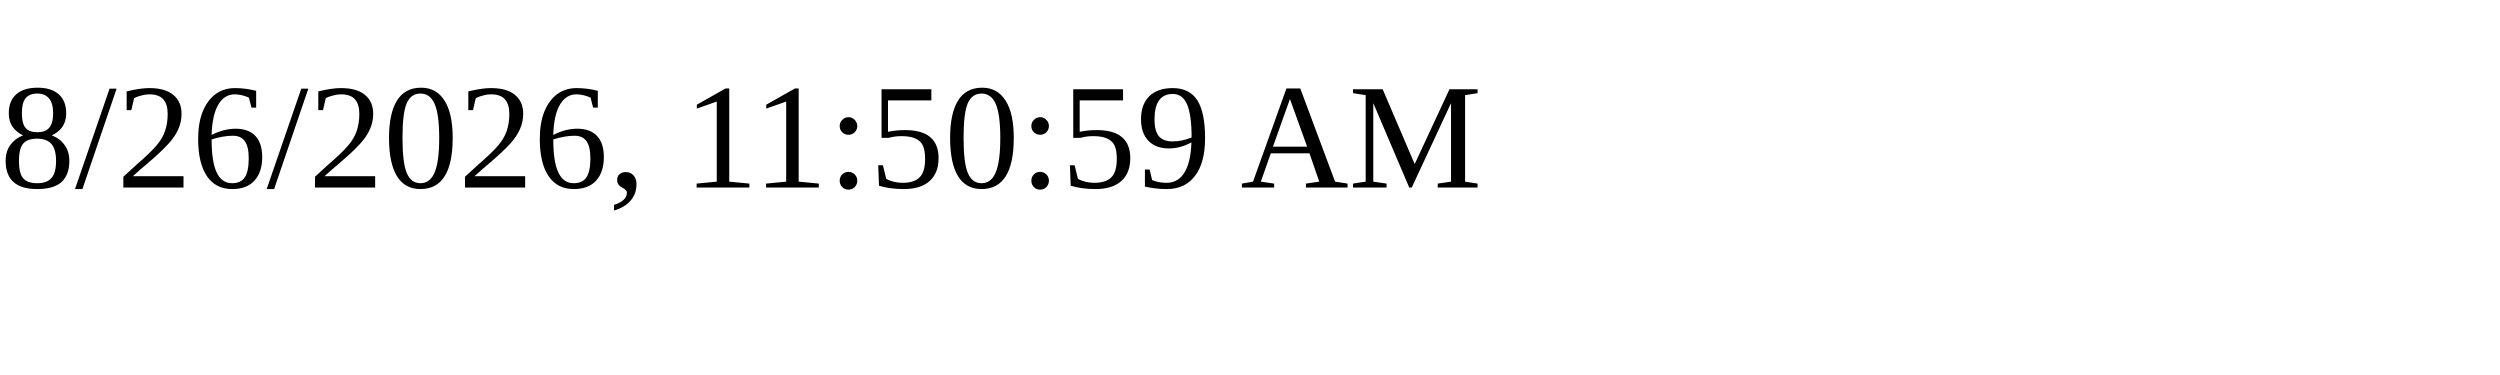
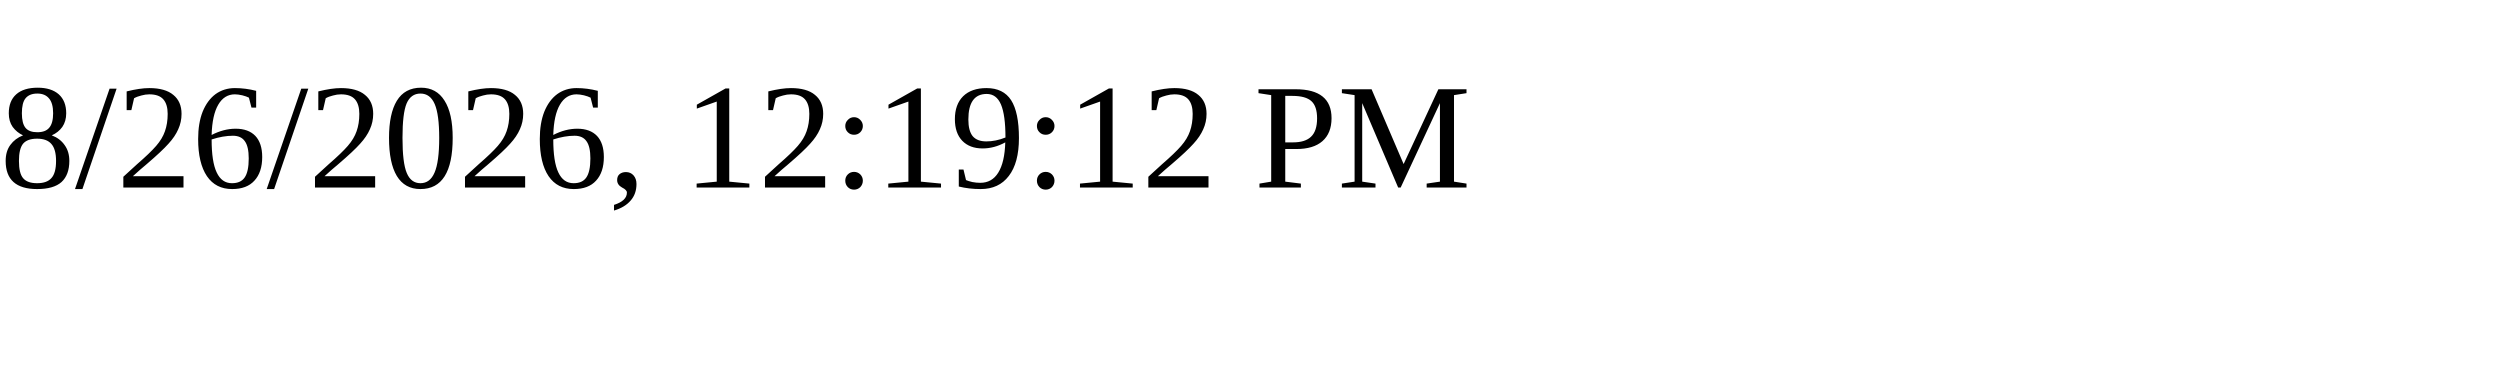
<svg xmlns="http://www.w3.org/2000/svg" height="30" width="200">
-   <text x="0" y="15">8/26/2026, 11:50:59 AM</text>
+   <text x="0" y="15">8/26/2026, 12:19:12 PM</text>
</svg>
